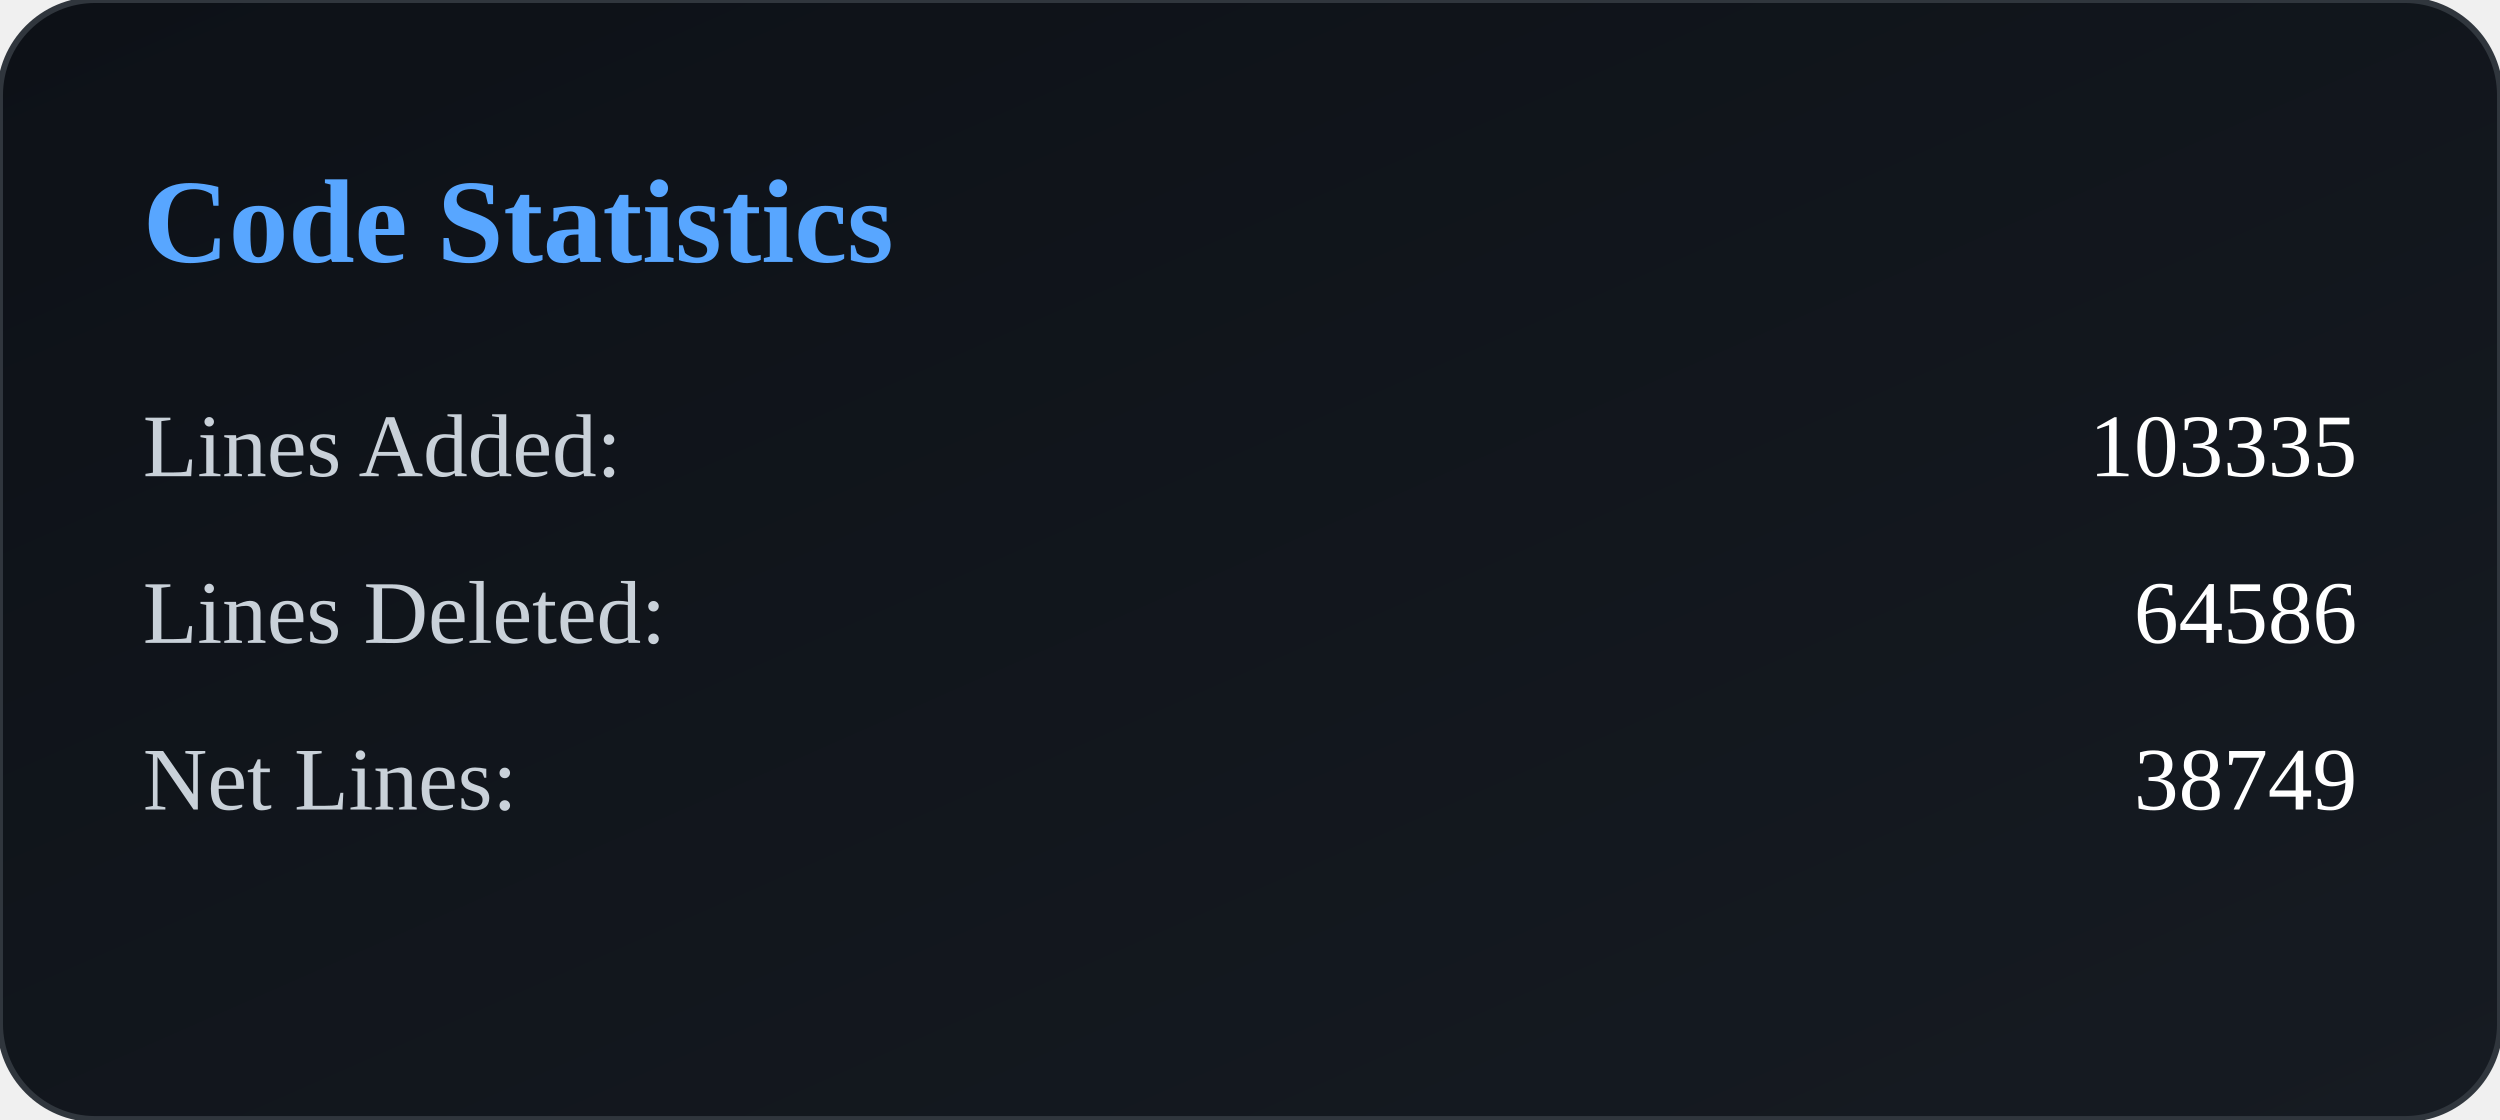
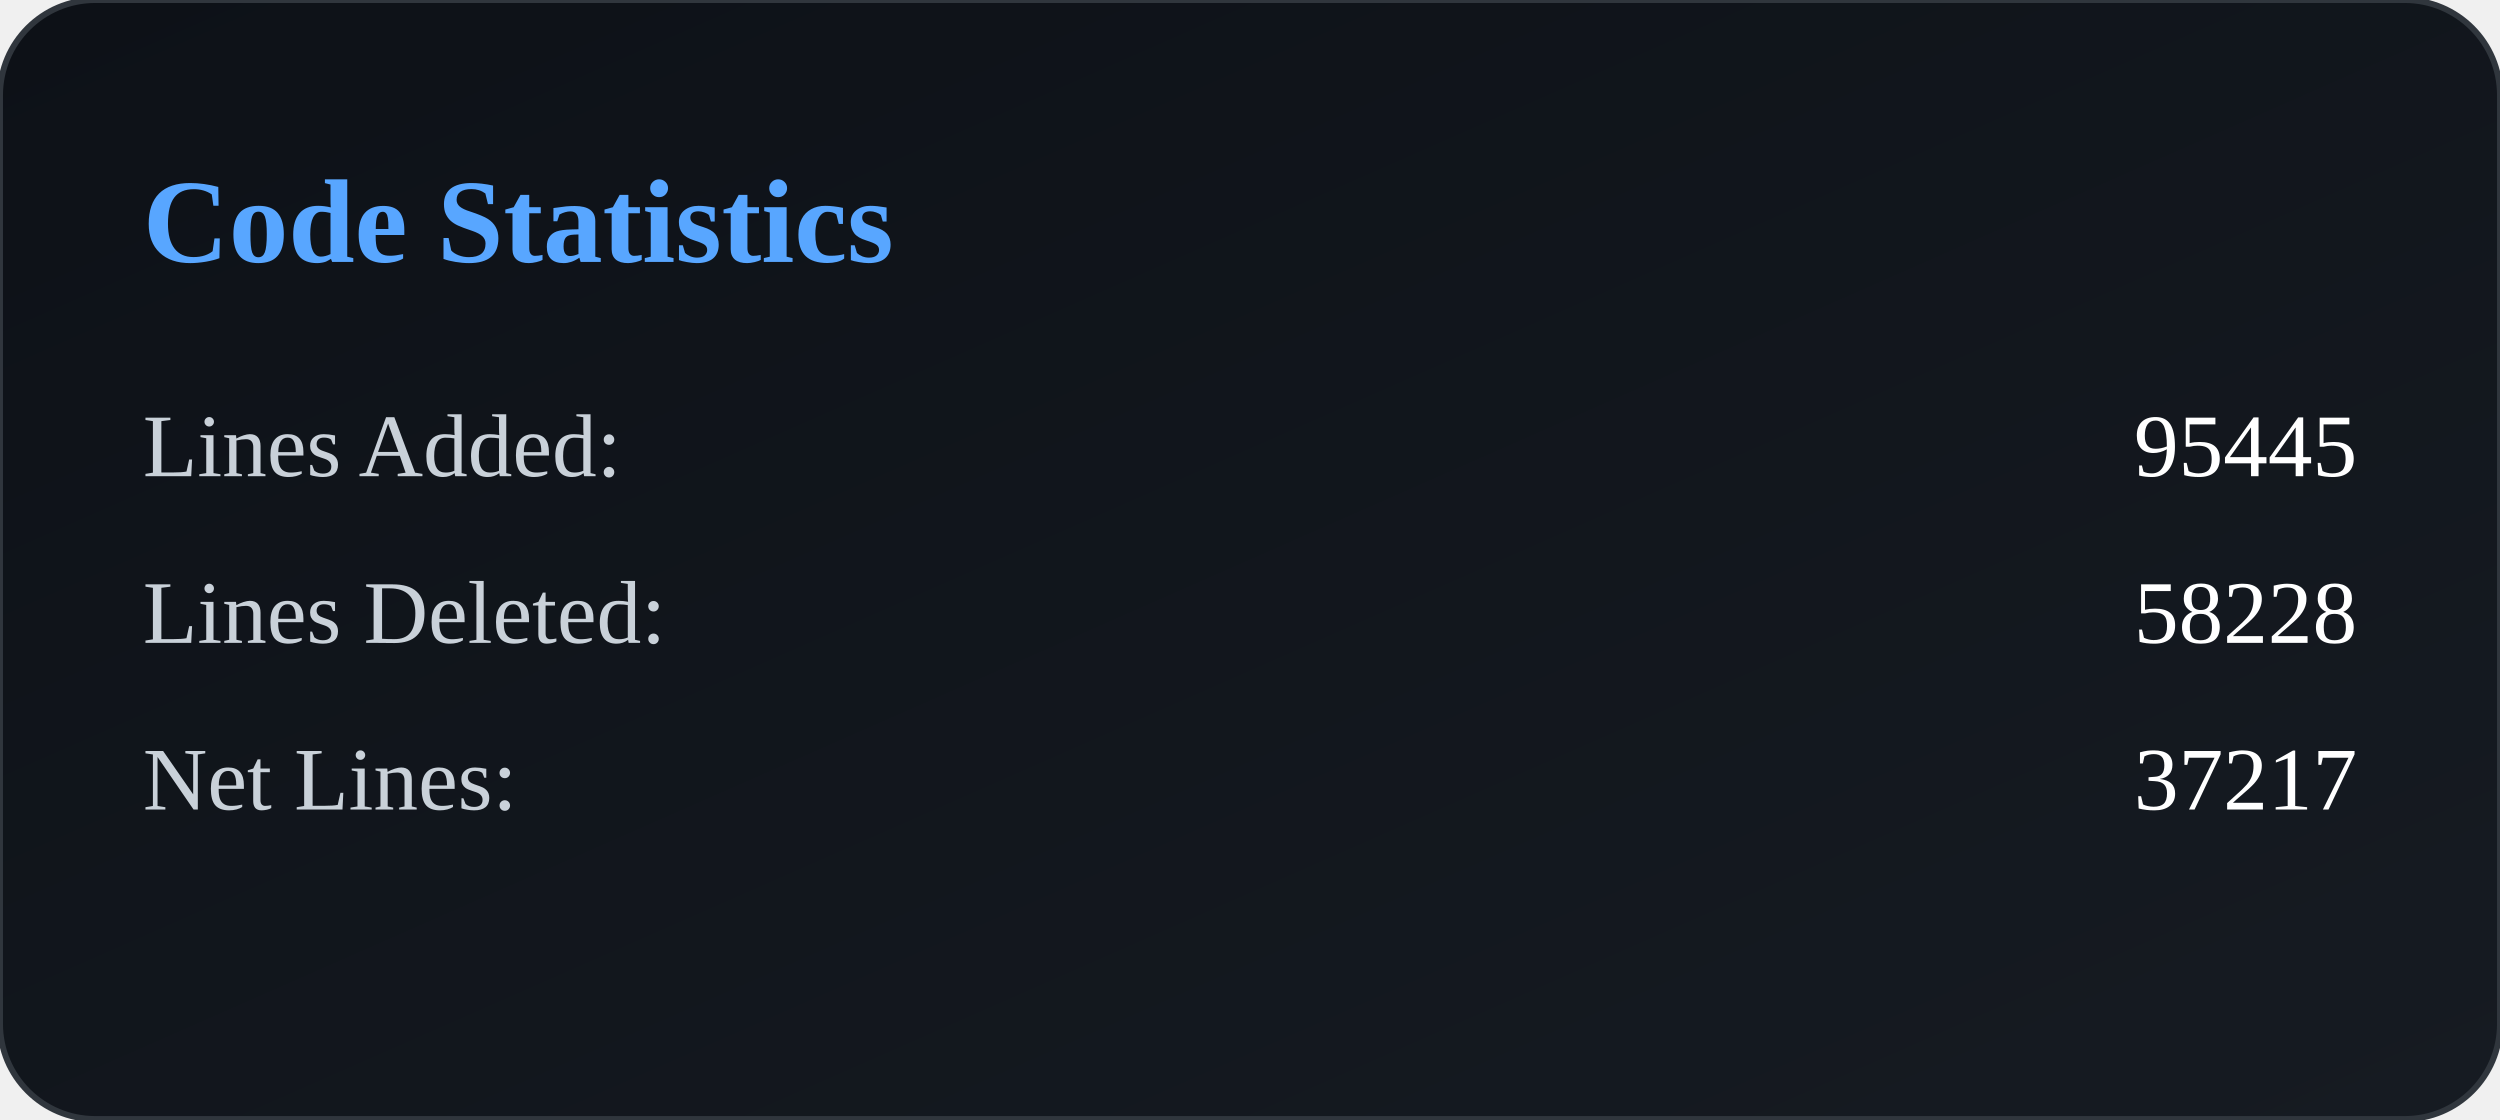
<svg xmlns="http://www.w3.org/2000/svg" width="420" height="188" viewBox="0 0 420 188">
  <defs>
    <linearGradient id="bg" x1="0" y1="0" x2="1" y2="1">
      <stop offset="0%" stop-color="#0d1117" />
      <stop offset="100%" stop-color="#161b22" />
    </linearGradient>
  </defs>
  <rect width="100%" height="100%" rx="16" fill="url(#bg)" stroke="#30363d" />
  <text x="24" y="44" fill="#58a6ff" font-size="20" font-weight="600">
        Code Statistics
    </text>
  <text x="24" y="80" fill="#c9d1d9" font-size="15">
            Lines Added:
        </text>
  <text x="396" y="80" fill="#ffffff" font-size="15" text-anchor="end">
-             103335
+             95445
        </text>
  <text x="24" y="108" fill="#c9d1d9" font-size="15">
            Lines Deleted:
        </text>
  <text x="396" y="108" fill="#ffffff" font-size="15" text-anchor="end">
-             64586
+             58228
        </text>
  <text x="24" y="136" fill="#c9d1d9" font-size="15">
            Net Lines:
        </text>
  <text x="396" y="136" fill="#ffffff" font-size="15" text-anchor="end">
-             38749
+             37217
        </text>
</svg>
